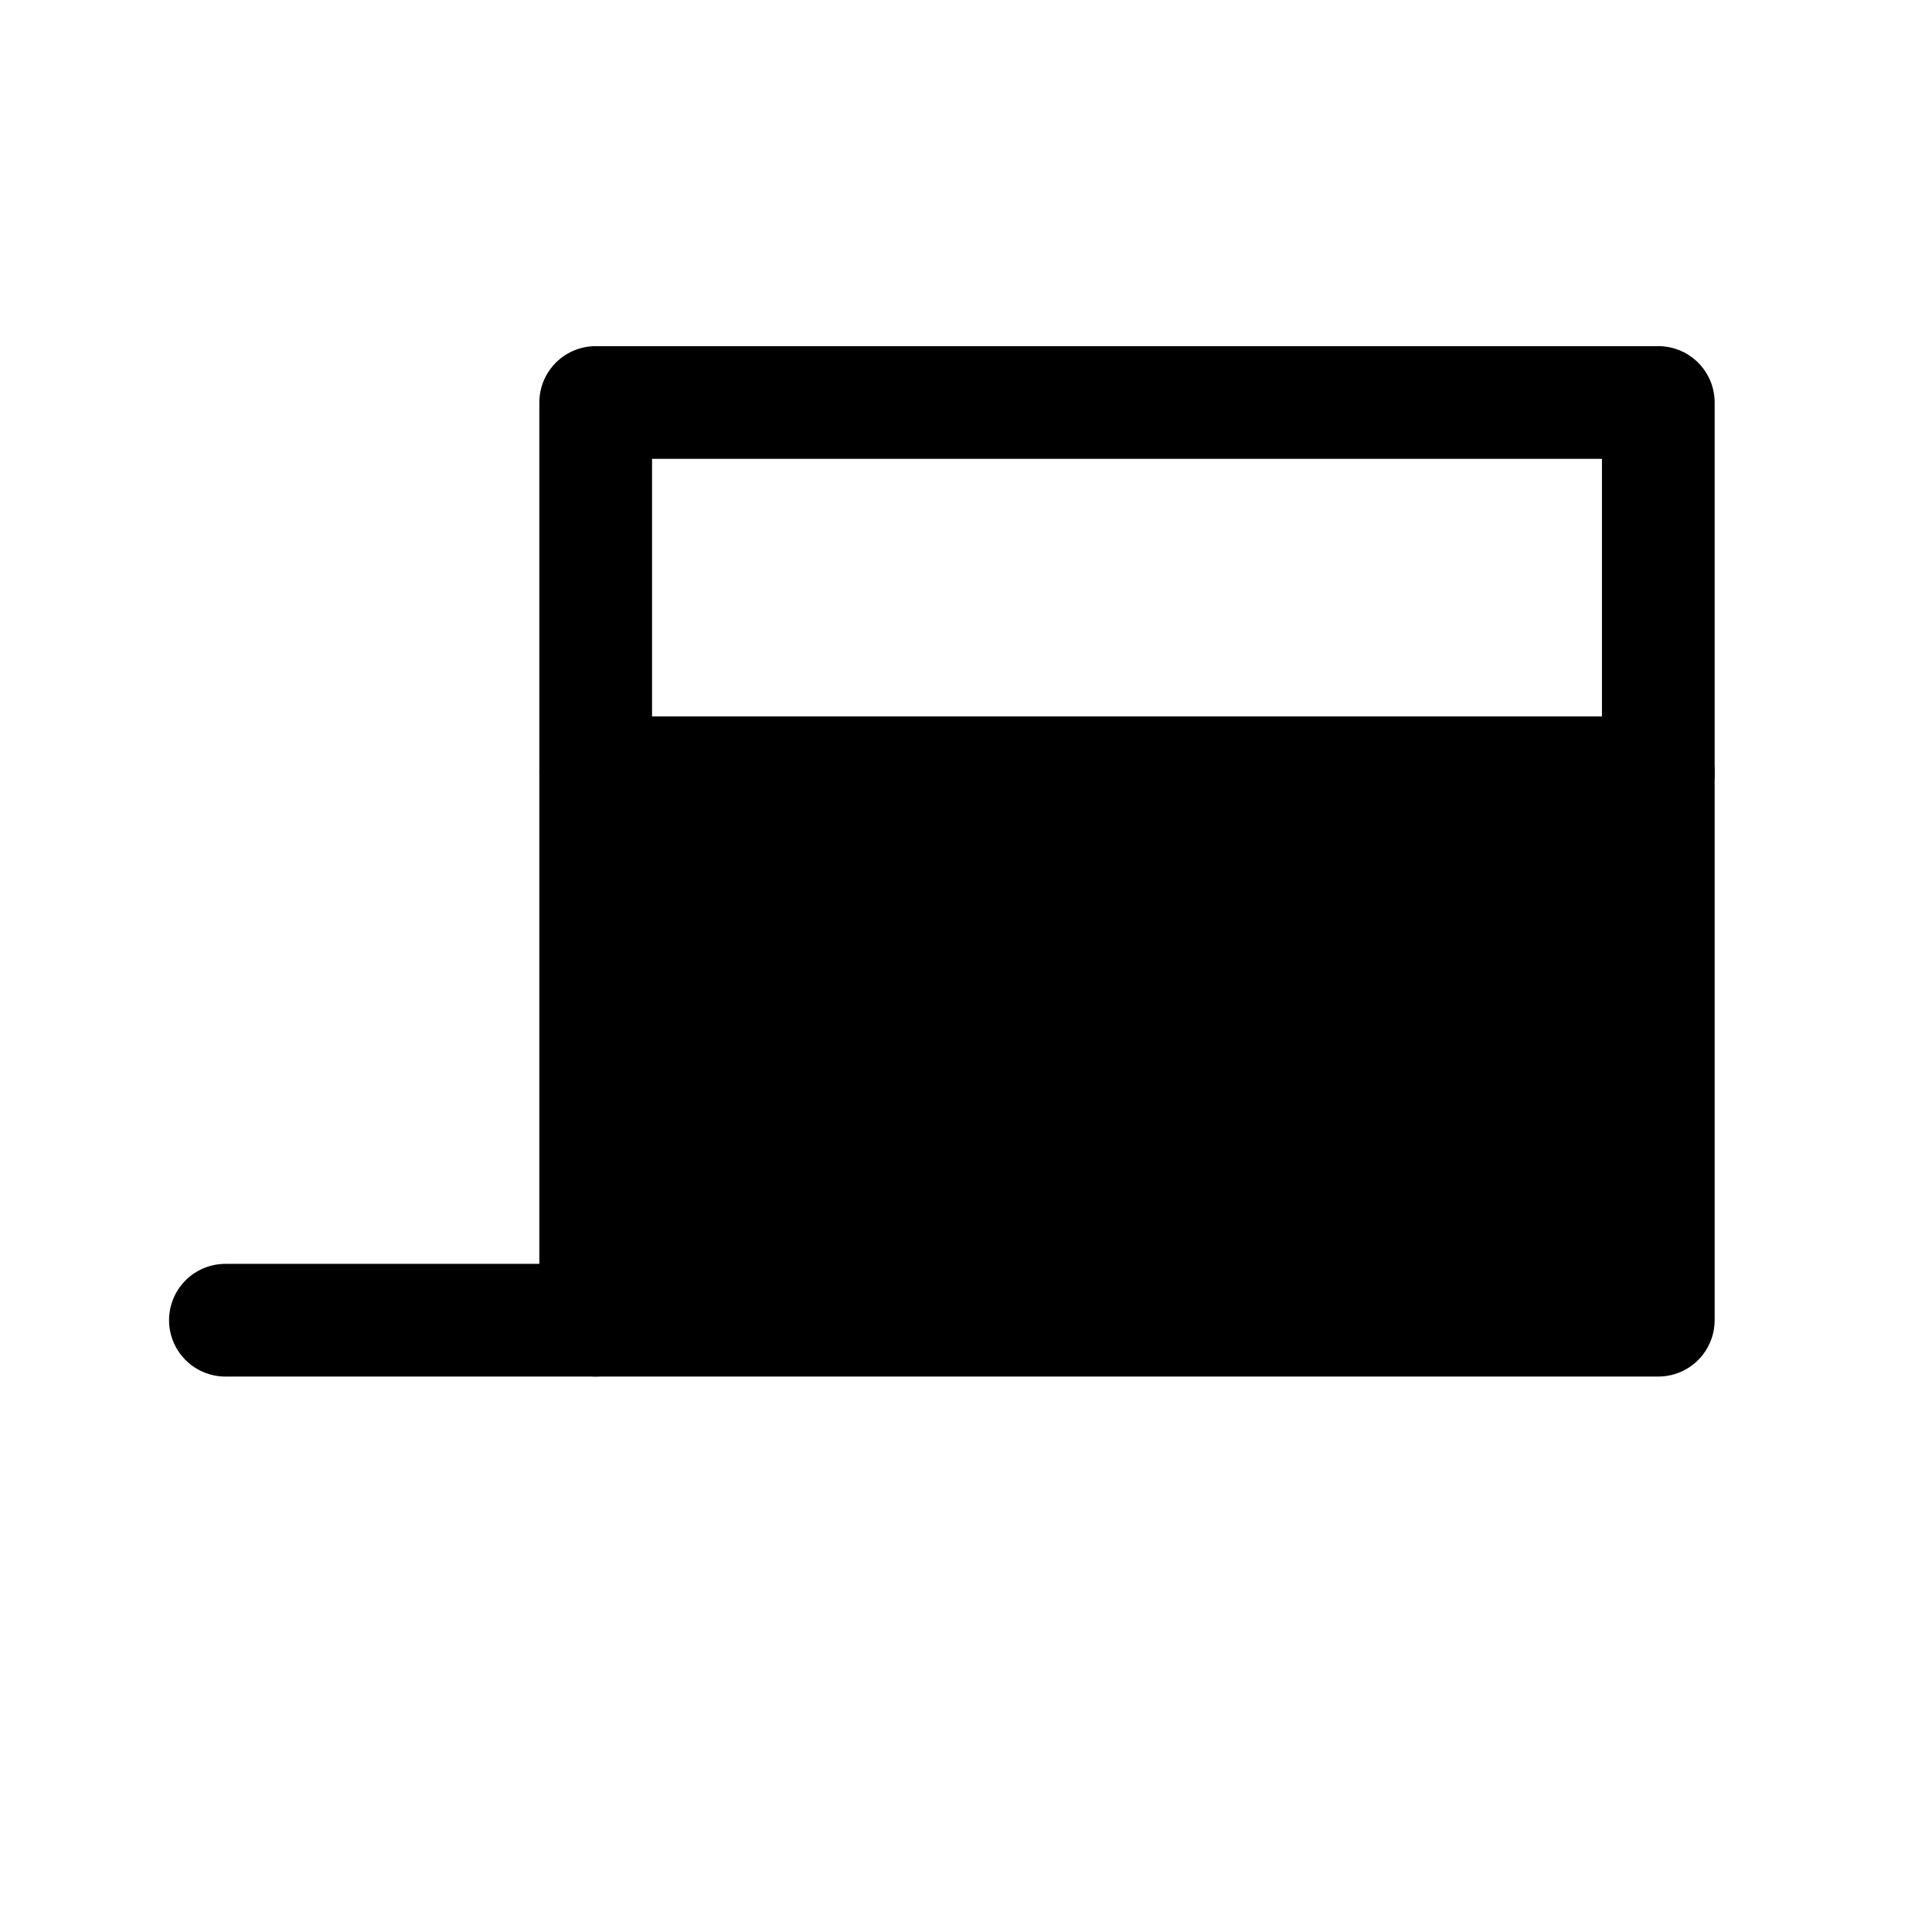
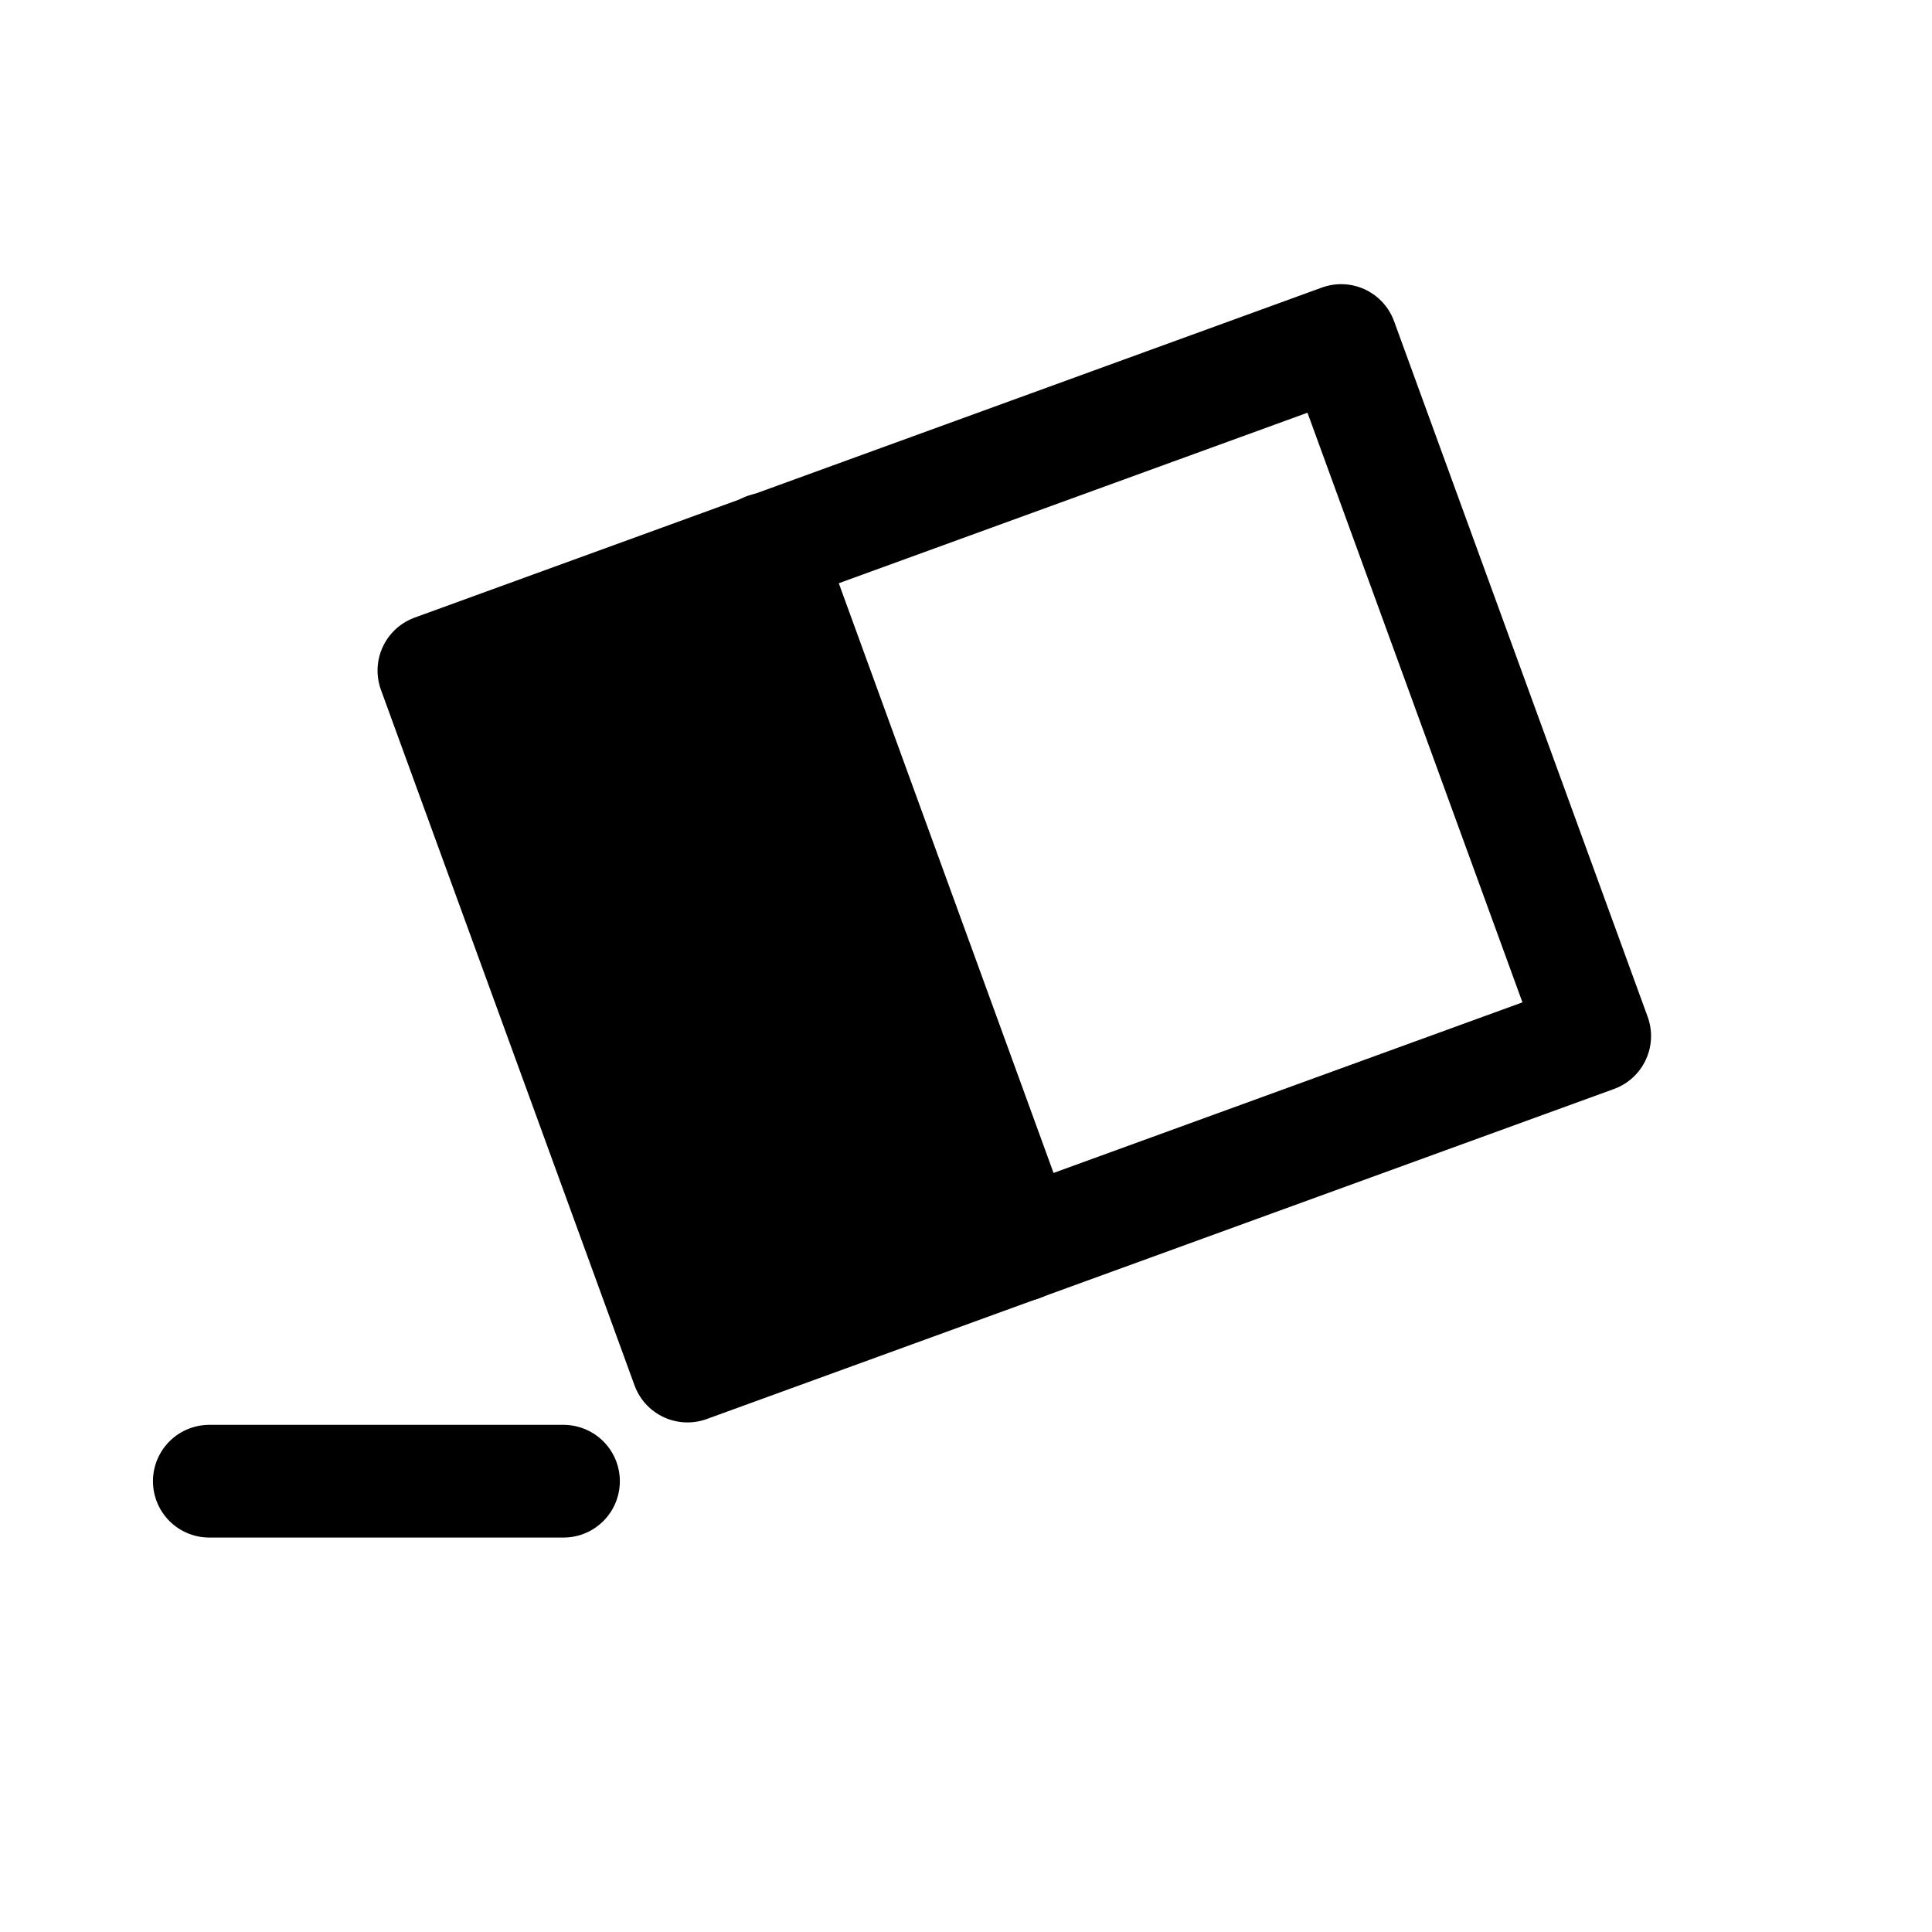
<svg xmlns="http://www.w3.org/2000/svg" viewBox="0 0 24 24" width="24" height="24" fill="none" stroke="currentColor" stroke-width="1.4" stroke-linecap="round" stroke-linejoin="round">
-   <path d="M7.4,5L20.6,5L20.6,16.4L7.4,16.4Z" />
-   <path d="M7.4,9.6L20.6,9.6" />
-   <path d="M2.8,16.4L7.4,16.4" />
-   <path d="M7.4,9.6L20.6,9.6L20.6,16.4L7.4,16.4Z" fill="currentColor" stroke="none" />
+   <path d="M5.39,8.33L16.66,4.23L19.81,12.87L8.54,16.97Z" />
+   <path d="M9.52,6.82L12.67,15.47" />
+   <path d="M2.6,18.4L7,18.4" />
+   <path d="M5.39,8.33L9.52,6.82L12.67,15.47L8.54,16.97Z" fill="currentColor" stroke="none" />
</svg>
